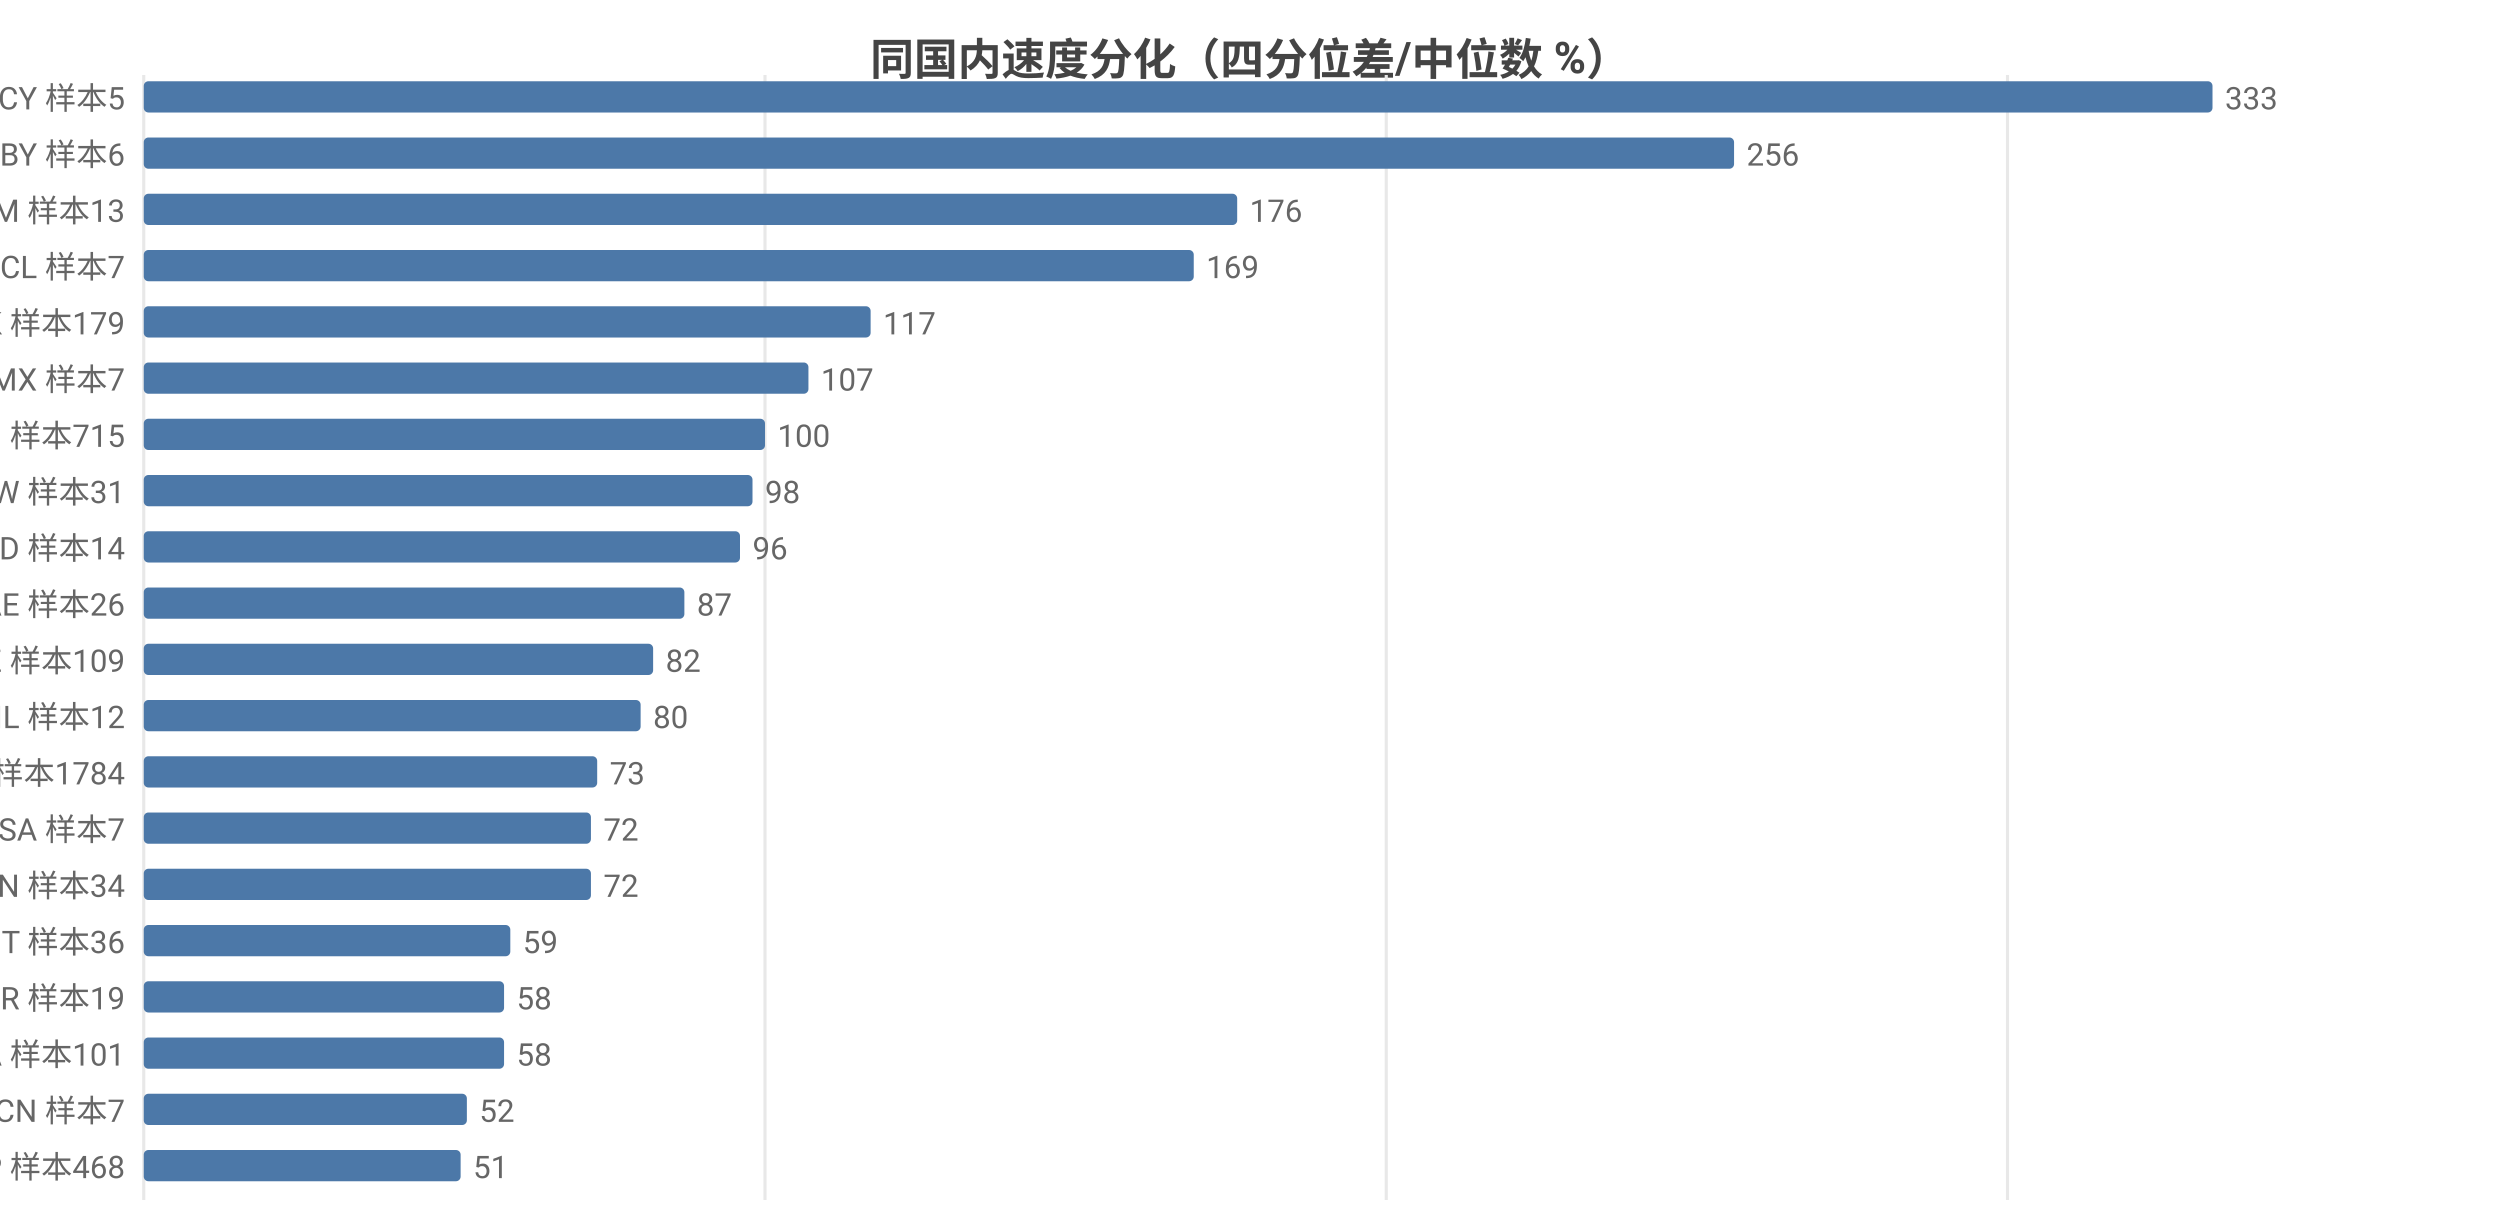
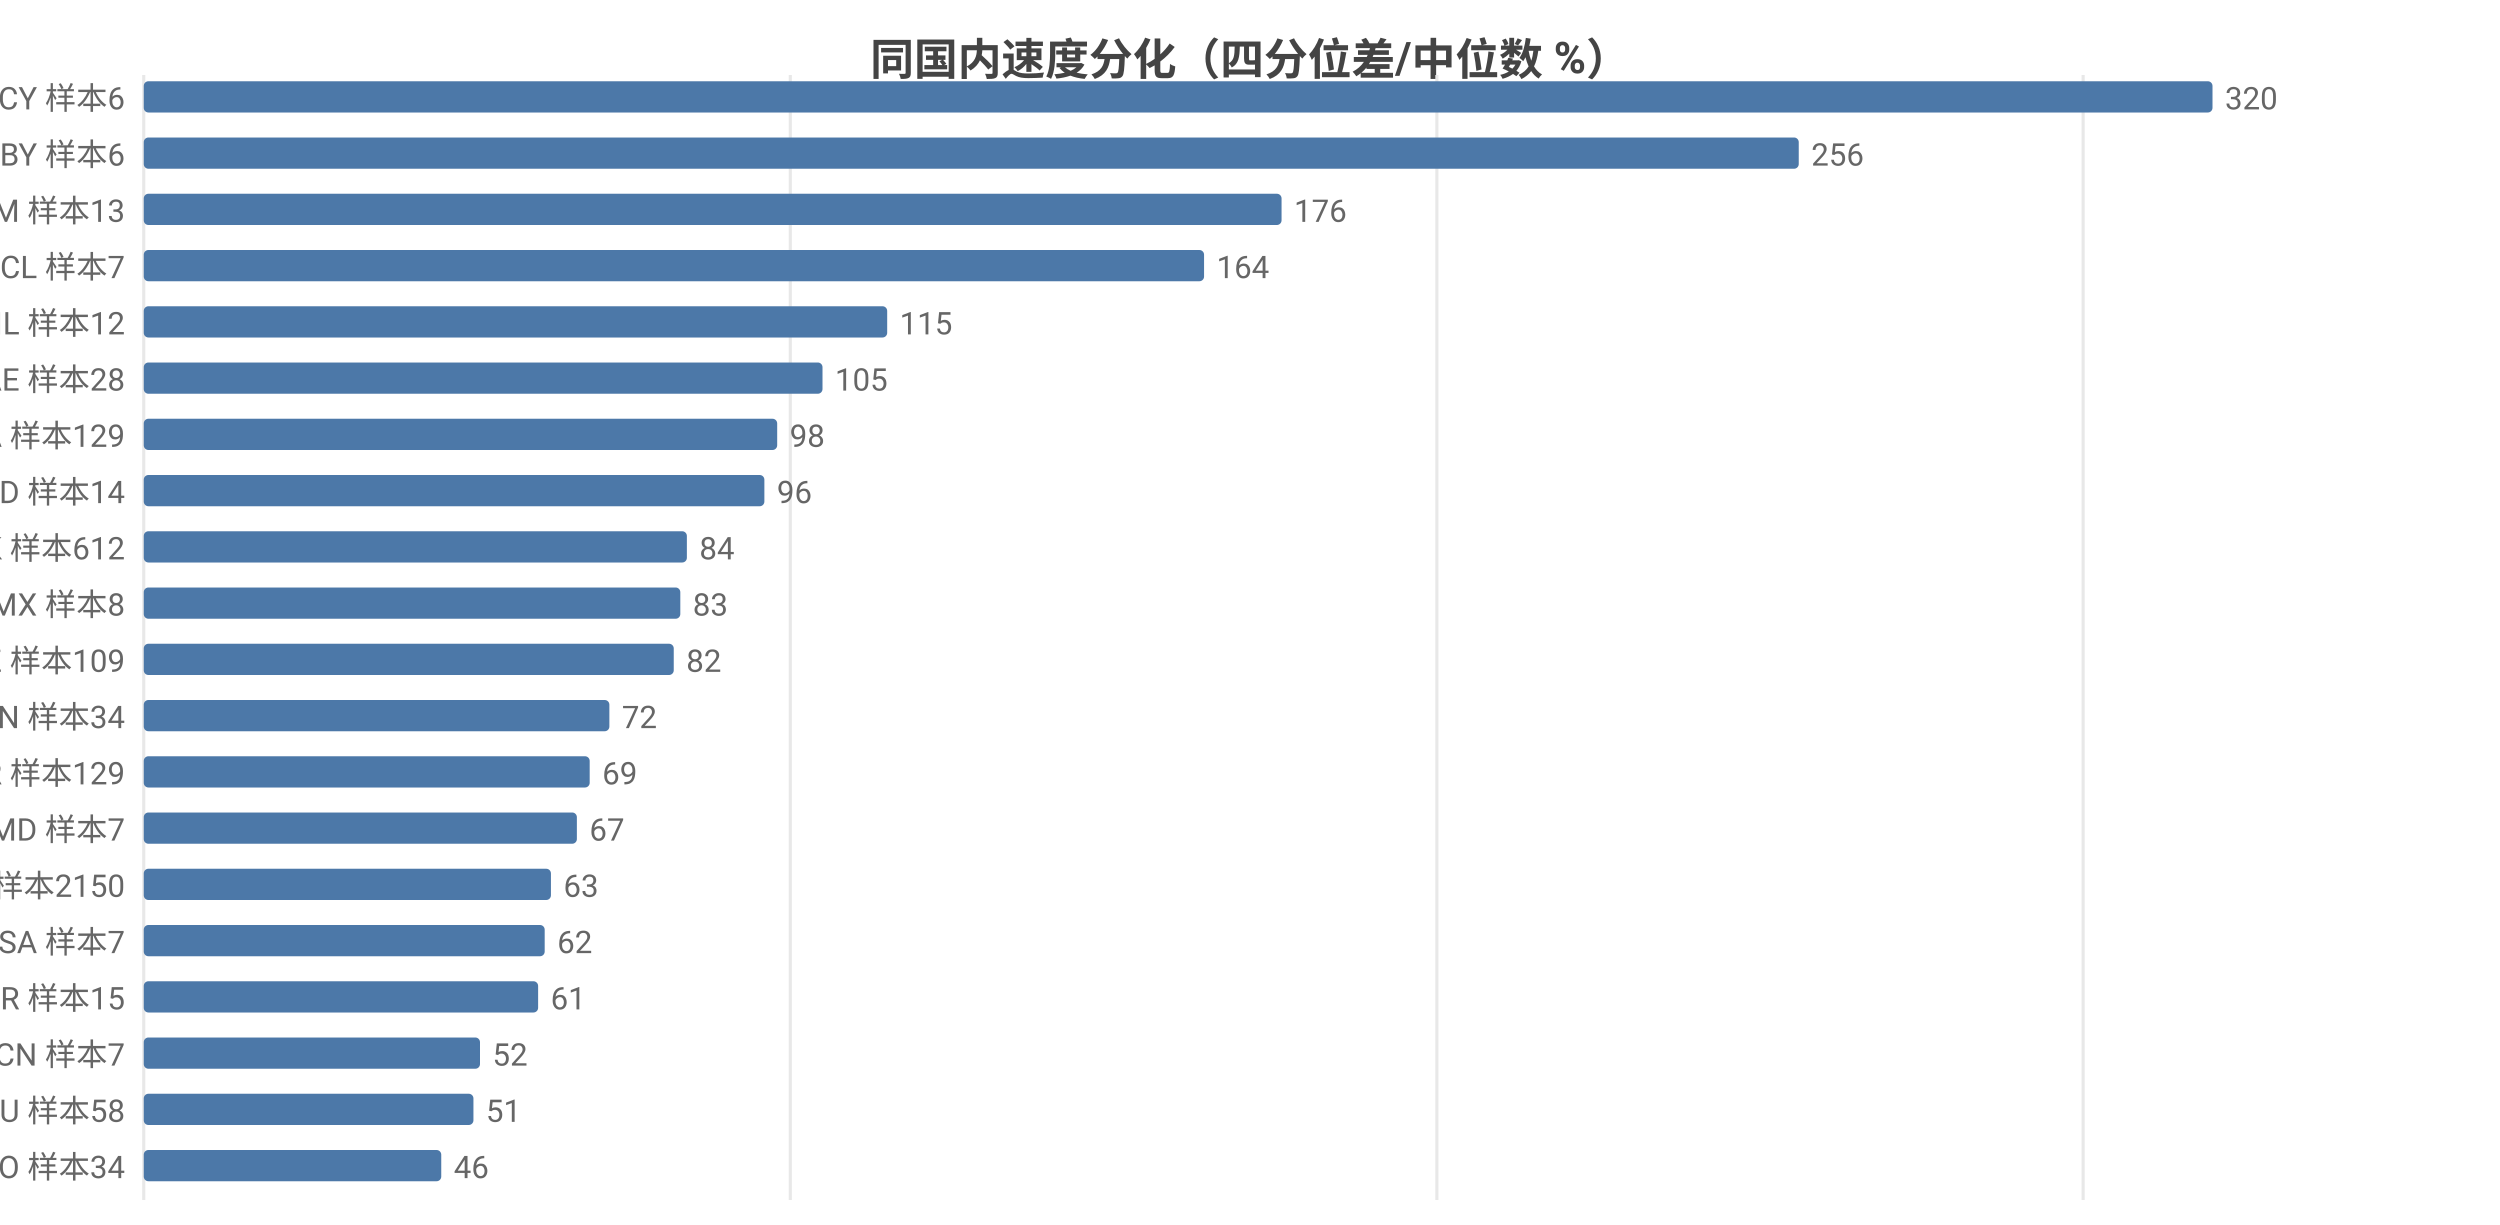
<svg xmlns="http://www.w3.org/2000/svg" width="800" height="392" viewBox="0 0 800 392">
  <rect width="800" height="392" fill="#ffffff" />
  <style>text{font-family:system-ui,-apple-system,'Segoe UI',Roboto,'PingFang SC','Microsoft YaHei','Noto Sans CJK SC',sans-serif}.g{stroke:#e8e8e8;stroke-width:1}.a{stroke:#999;stroke-width:1}.t{font-size:10px;fill:#666}.m{font-size:10px;text-anchor:middle;fill:#666}.e{font-size:10px;text-anchor:end;fill:#666}.l{font-size:11px;fill:#333}.tt{font-size:14px;font-weight:600;text-anchor:middle;fill:#444}.em{font-size:13px;text-anchor:middle;fill:#999}</style>
  <text class="tt" x="400.0" y="24">同国内速度分化（四分位差/中位数 %）</text>
  <line class="g" x1="46" y1="24" x2="46" y2="384" />
-   <line class="g" x1="244.8" y1="24" x2="244.8" y2="384" />
-   <line class="g" x1="443.6" y1="24" x2="443.6" y2="384" />
-   <line class="g" x1="642.4" y1="24" x2="642.4" y2="384" />
-   <text class="e" x="40" y="35">CY 样本5</text>
+   <line class="g" x1="252.9" y1="24" x2="252.9" y2="384" />
+   <line class="g" x1="459.8" y1="24" x2="459.8" y2="384" />
+   <line class="g" x1="666.6" y1="24" x2="666.6" y2="384" />
+   <text class="e" x="40" y="35">CY 样本6</text>
  <rect x="46" y="26" width="662" height="10" fill="#4c78a8" rx="1.5" />
-   <text class="t" x="712" y="35">333</text>
+   <text class="t" x="712" y="35">320</text>
  <text class="e" x="40" y="53">BY 样本6</text>
-   <rect x="46" y="44" width="508.9" height="10" fill="#4c78a8" rx="1.5" />
-   <text class="t" x="558.9" y="53">256</text>
+   <rect x="46" y="44" width="529.6" height="10" fill="#4c78a8" rx="1.5" />
+   <text class="t" x="579.6" y="53">256</text>
  <text class="e" x="40" y="71">AM 样本13</text>
-   <rect x="46" y="62" width="349.9" height="10" fill="#4c78a8" rx="1.5" />
-   <text class="t" x="399.9" y="71">176</text>
+   <rect x="46" y="62" width="364.1" height="10" fill="#4c78a8" rx="1.5" />
+   <text class="t" x="414.1" y="71">176</text>
  <text class="e" x="40" y="89">CL 样本7</text>
-   <rect x="46" y="80" width="336.0" height="10" fill="#4c78a8" rx="1.5" />
-   <text class="t" x="386.0" y="89">169</text>
-   <text class="e" x="40" y="107">HK 样本179</text>
-   <rect x="46" y="98" width="232.6" height="10" fill="#4c78a8" rx="1.5" />
-   <text class="t" x="282.6" y="107">117</text>
-   <text class="e" x="40" y="125">MX 样本7</text>
-   <rect x="46" y="116" width="212.7" height="10" fill="#4c78a8" rx="1.5" />
-   <text class="t" x="262.7" y="125">107</text>
-   <text class="e" x="40" y="143">FI 样本715</text>
-   <rect x="46" y="134" width="198.8" height="10" fill="#4c78a8" rx="1.5" />
-   <text class="t" x="248.8" y="143">100</text>
-   <text class="e" x="40" y="161">TW 样本31</text>
-   <rect x="46" y="152" width="194.8" height="10" fill="#4c78a8" rx="1.5" />
-   <text class="t" x="244.8" y="161">98</text>
-   <text class="e" x="40" y="179">ID 样本14</text>
-   <rect x="46" y="170" width="190.8" height="10" fill="#4c78a8" rx="1.5" />
-   <text class="t" x="240.8" y="179">96</text>
-   <text class="e" x="40" y="197">AE 样本26</text>
-   <rect x="46" y="188" width="173.0" height="10" fill="#4c78a8" rx="1.5" />
-   <text class="t" x="223.0" y="197">87</text>
+   <rect x="46" y="80" width="339.3" height="10" fill="#4c78a8" rx="1.5" />
+   <text class="t" x="389.3" y="89">164</text>
+   <text class="e" x="40" y="107">IL 样本12</text>
+   <rect x="46" y="98" width="237.9" height="10" fill="#4c78a8" rx="1.5" />
+   <text class="t" x="287.9" y="107">115</text>
+   <text class="e" x="40" y="125">AE 样本28</text>
+   <rect x="46" y="116" width="217.2" height="10" fill="#4c78a8" rx="1.5" />
+   <text class="t" x="267.2" y="125">105</text>
+   <text class="e" x="40" y="143">CA 样本129</text>
+   <rect x="46" y="134" width="202.7" height="10" fill="#4c78a8" rx="1.5" />
+   <text class="t" x="252.7" y="143">98</text>
+   <text class="e" x="40" y="161">ID 样本14</text>
+   <rect x="46" y="152" width="198.6" height="10" fill="#4c78a8" rx="1.5" />
+   <text class="t" x="248.6" y="161">96</text>
+   <text class="e" x="40" y="179">HK 样本612</text>
+   <rect x="46" y="170" width="173.8" height="10" fill="#4c78a8" rx="1.5" />
+   <text class="t" x="223.8" y="179">84</text>
+   <text class="e" x="40" y="197">MX 样本8</text>
+   <rect x="46" y="188" width="171.7" height="10" fill="#4c78a8" rx="1.5" />
+   <text class="t" x="221.7" y="197">83</text>
  <text class="e" x="40" y="215">KZ 样本109</text>
-   <rect x="46" y="206" width="163.0" height="10" fill="#4c78a8" rx="1.5" />
-   <text class="t" x="213.0" y="215">82</text>
-   <text class="e" x="40" y="233">IL 样本12</text>
-   <rect x="46" y="224" width="159.0" height="10" fill="#4c78a8" rx="1.5" />
-   <text class="t" x="209.0" y="233">80</text>
-   <text class="e" x="40" y="251">US 样本1784</text>
-   <rect x="46" y="242" width="145.1" height="10" fill="#4c78a8" rx="1.5" />
-   <text class="t" x="195.1" y="251">73</text>
-   <text class="e" x="40" y="269">SA 样本7</text>
-   <rect x="46" y="260" width="143.1" height="10" fill="#4c78a8" rx="1.5" />
-   <text class="t" x="193.1" y="269">72</text>
-   <text class="e" x="40" y="287">VN 样本34</text>
-   <rect x="46" y="278" width="143.1" height="10" fill="#4c78a8" rx="1.5" />
-   <text class="t" x="193.1" y="287">72</text>
-   <text class="e" x="40" y="305">IT 样本36</text>
-   <rect x="46" y="296" width="117.3" height="10" fill="#4c78a8" rx="1.5" />
-   <text class="t" x="167.3" y="305">59</text>
-   <text class="e" x="40" y="323">BR 样本19</text>
-   <rect x="46" y="314" width="115.3" height="10" fill="#4c78a8" rx="1.5" />
-   <text class="t" x="165.3" y="323">58</text>
-   <text class="e" x="40" y="341">CA 样本101</text>
-   <rect x="46" y="332" width="115.3" height="10" fill="#4c78a8" rx="1.5" />
-   <text class="t" x="165.3" y="341">58</text>
-   <text class="e" x="40" y="359">CN 样本7</text>
-   <rect x="46" y="350" width="103.4" height="10" fill="#4c78a8" rx="1.5" />
-   <text class="t" x="153.4" y="359">52</text>
-   <text class="e" x="40" y="377">JP 样本468</text>
-   <rect x="46" y="368" width="101.4" height="10" fill="#4c78a8" rx="1.5" />
-   <text class="t" x="151.4" y="377">51</text>
+   <rect x="46" y="206" width="169.6" height="10" fill="#4c78a8" rx="1.5" />
+   <text class="t" x="219.6" y="215">82</text>
+   <text class="e" x="40" y="233">VN 样本34</text>
+   <rect x="46" y="224" width="149.0" height="10" fill="#4c78a8" rx="1.5" />
+   <text class="t" x="199.0" y="233">72</text>
+   <text class="e" x="40" y="251">KR 样本129</text>
+   <rect x="46" y="242" width="142.7" height="10" fill="#4c78a8" rx="1.5" />
+   <text class="t" x="192.7" y="251">69</text>
+   <text class="e" x="40" y="269">MD 样本7</text>
+   <rect x="46" y="260" width="138.6" height="10" fill="#4c78a8" rx="1.5" />
+   <text class="t" x="188.6" y="269">67</text>
+   <text class="e" x="40" y="287">US 样本2150</text>
+   <rect x="46" y="278" width="130.3" height="10" fill="#4c78a8" rx="1.5" />
+   <text class="t" x="180.3" y="287">63</text>
+   <text class="e" x="40" y="305">SA 样本7</text>
+   <rect x="46" y="296" width="128.3" height="10" fill="#4c78a8" rx="1.5" />
+   <text class="t" x="178.3" y="305">62</text>
+   <text class="e" x="40" y="323">BR 样本15</text>
+   <rect x="46" y="314" width="126.2" height="10" fill="#4c78a8" rx="1.5" />
+   <text class="t" x="176.2" y="323">61</text>
+   <text class="e" x="40" y="341">CN 样本7</text>
+   <rect x="46" y="332" width="107.6" height="10" fill="#4c78a8" rx="1.5" />
+   <text class="t" x="157.6" y="341">52</text>
+   <text class="e" x="40" y="359">AU 样本58</text>
+   <rect x="46" y="350" width="105.5" height="10" fill="#4c78a8" rx="1.5" />
+   <text class="t" x="155.5" y="359">51</text>
+   <text class="e" x="40" y="377">RO 样本34</text>
+   <rect x="46" y="368" width="95.2" height="10" fill="#4c78a8" rx="1.5" />
+   <text class="t" x="145.2" y="377">46</text>
</svg>
